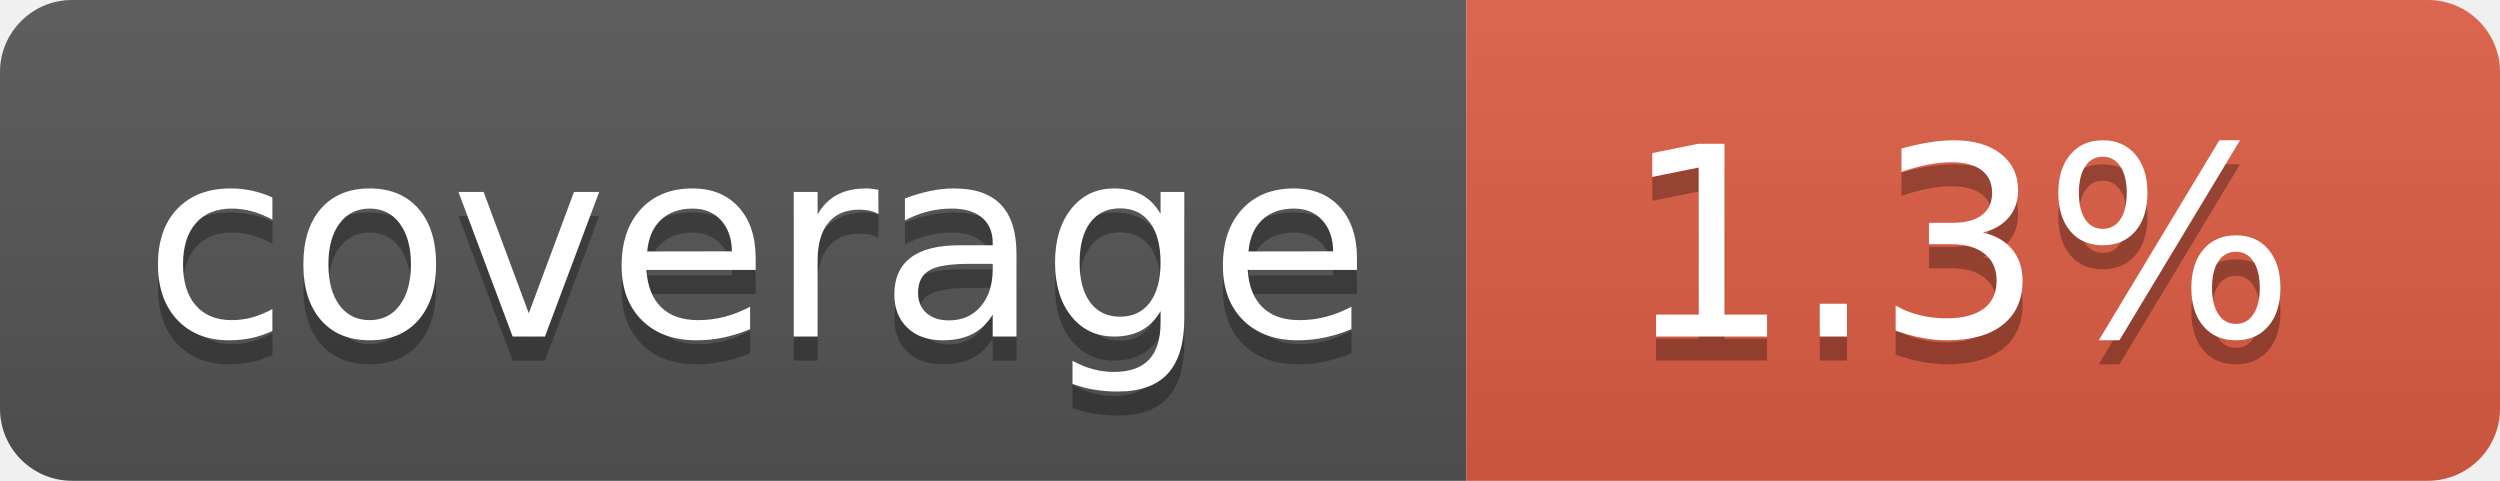
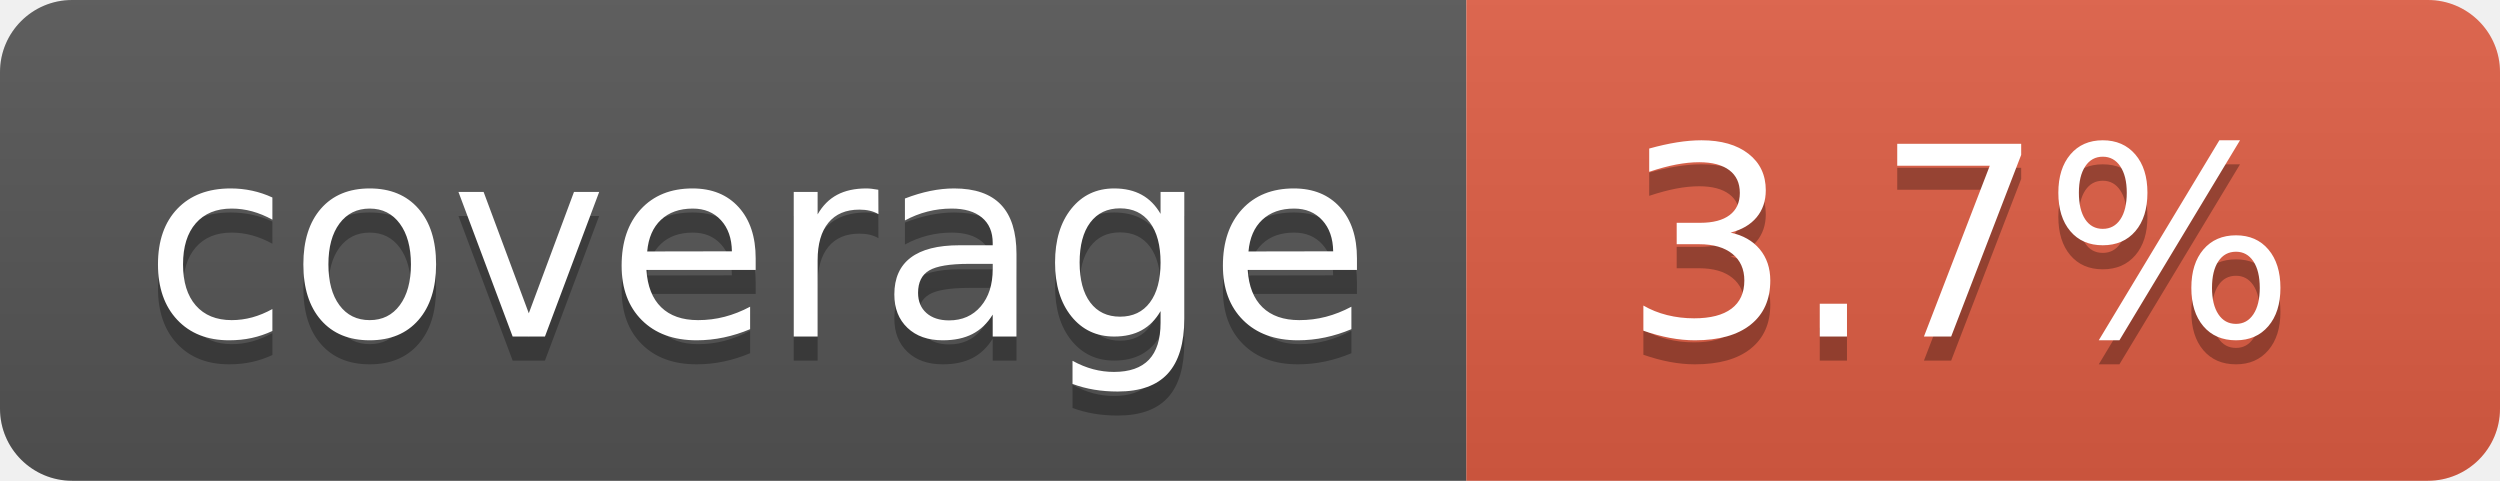
- <svg xmlns="http://www.w3.org/2000/svg" width="104" height="20" role="img" aria-label="coverage: 1.3%">
+ <svg xmlns="http://www.w3.org/2000/svg" width="104" height="20" role="img" aria-label="coverage: 3.7%">
  <linearGradient id="s" x2="0" y2="100%">
    <stop offset="0" stop-color="#bbb" stop-opacity=".1" />
    <stop offset="1" stop-opacity=".1" />
  </linearGradient>
  <clipPath id="r">
    <rect width="104" height="20" rx="3" fill="#fff" />
  </clipPath>
  <g clip-path="url(#r)">
    <rect width="61" height="20" fill="#555" />
    <rect x="61" width="43" height="20" fill="#e05d44" />
    <rect width="104" height="20" fill="url(#s)" />
  </g>
  <g fill="#fff" text-anchor="middle" font-family="Verdana,Geneva,DejaVu Sans,sans-serif" text-rendering="geometricPrecision" font-size="110">
    <text aria-hidden="true" x="315" y="150" fill="#010101" fill-opacity=".3" transform="scale(.1)" textLength="510">coverage</text>
    <text x="315" y="140" transform="scale(.1)" fill="#fff" textLength="510">coverage</text>
-     <text aria-hidden="true" x="815" y="150" fill="#010101" fill-opacity=".3" transform="scale(.1)" textLength="330">1.3%</text>
-     <text x="815" y="140" transform="scale(.1)" fill="#fff" textLength="330">1.3%</text>
+     <text aria-hidden="true" x="815" y="150" fill="#010101" fill-opacity=".3" transform="scale(.1)" textLength="330">3.7%</text>
+     <text x="815" y="140" transform="scale(.1)" fill="#fff" textLength="330">3.7%</text>
  </g>
</svg>
